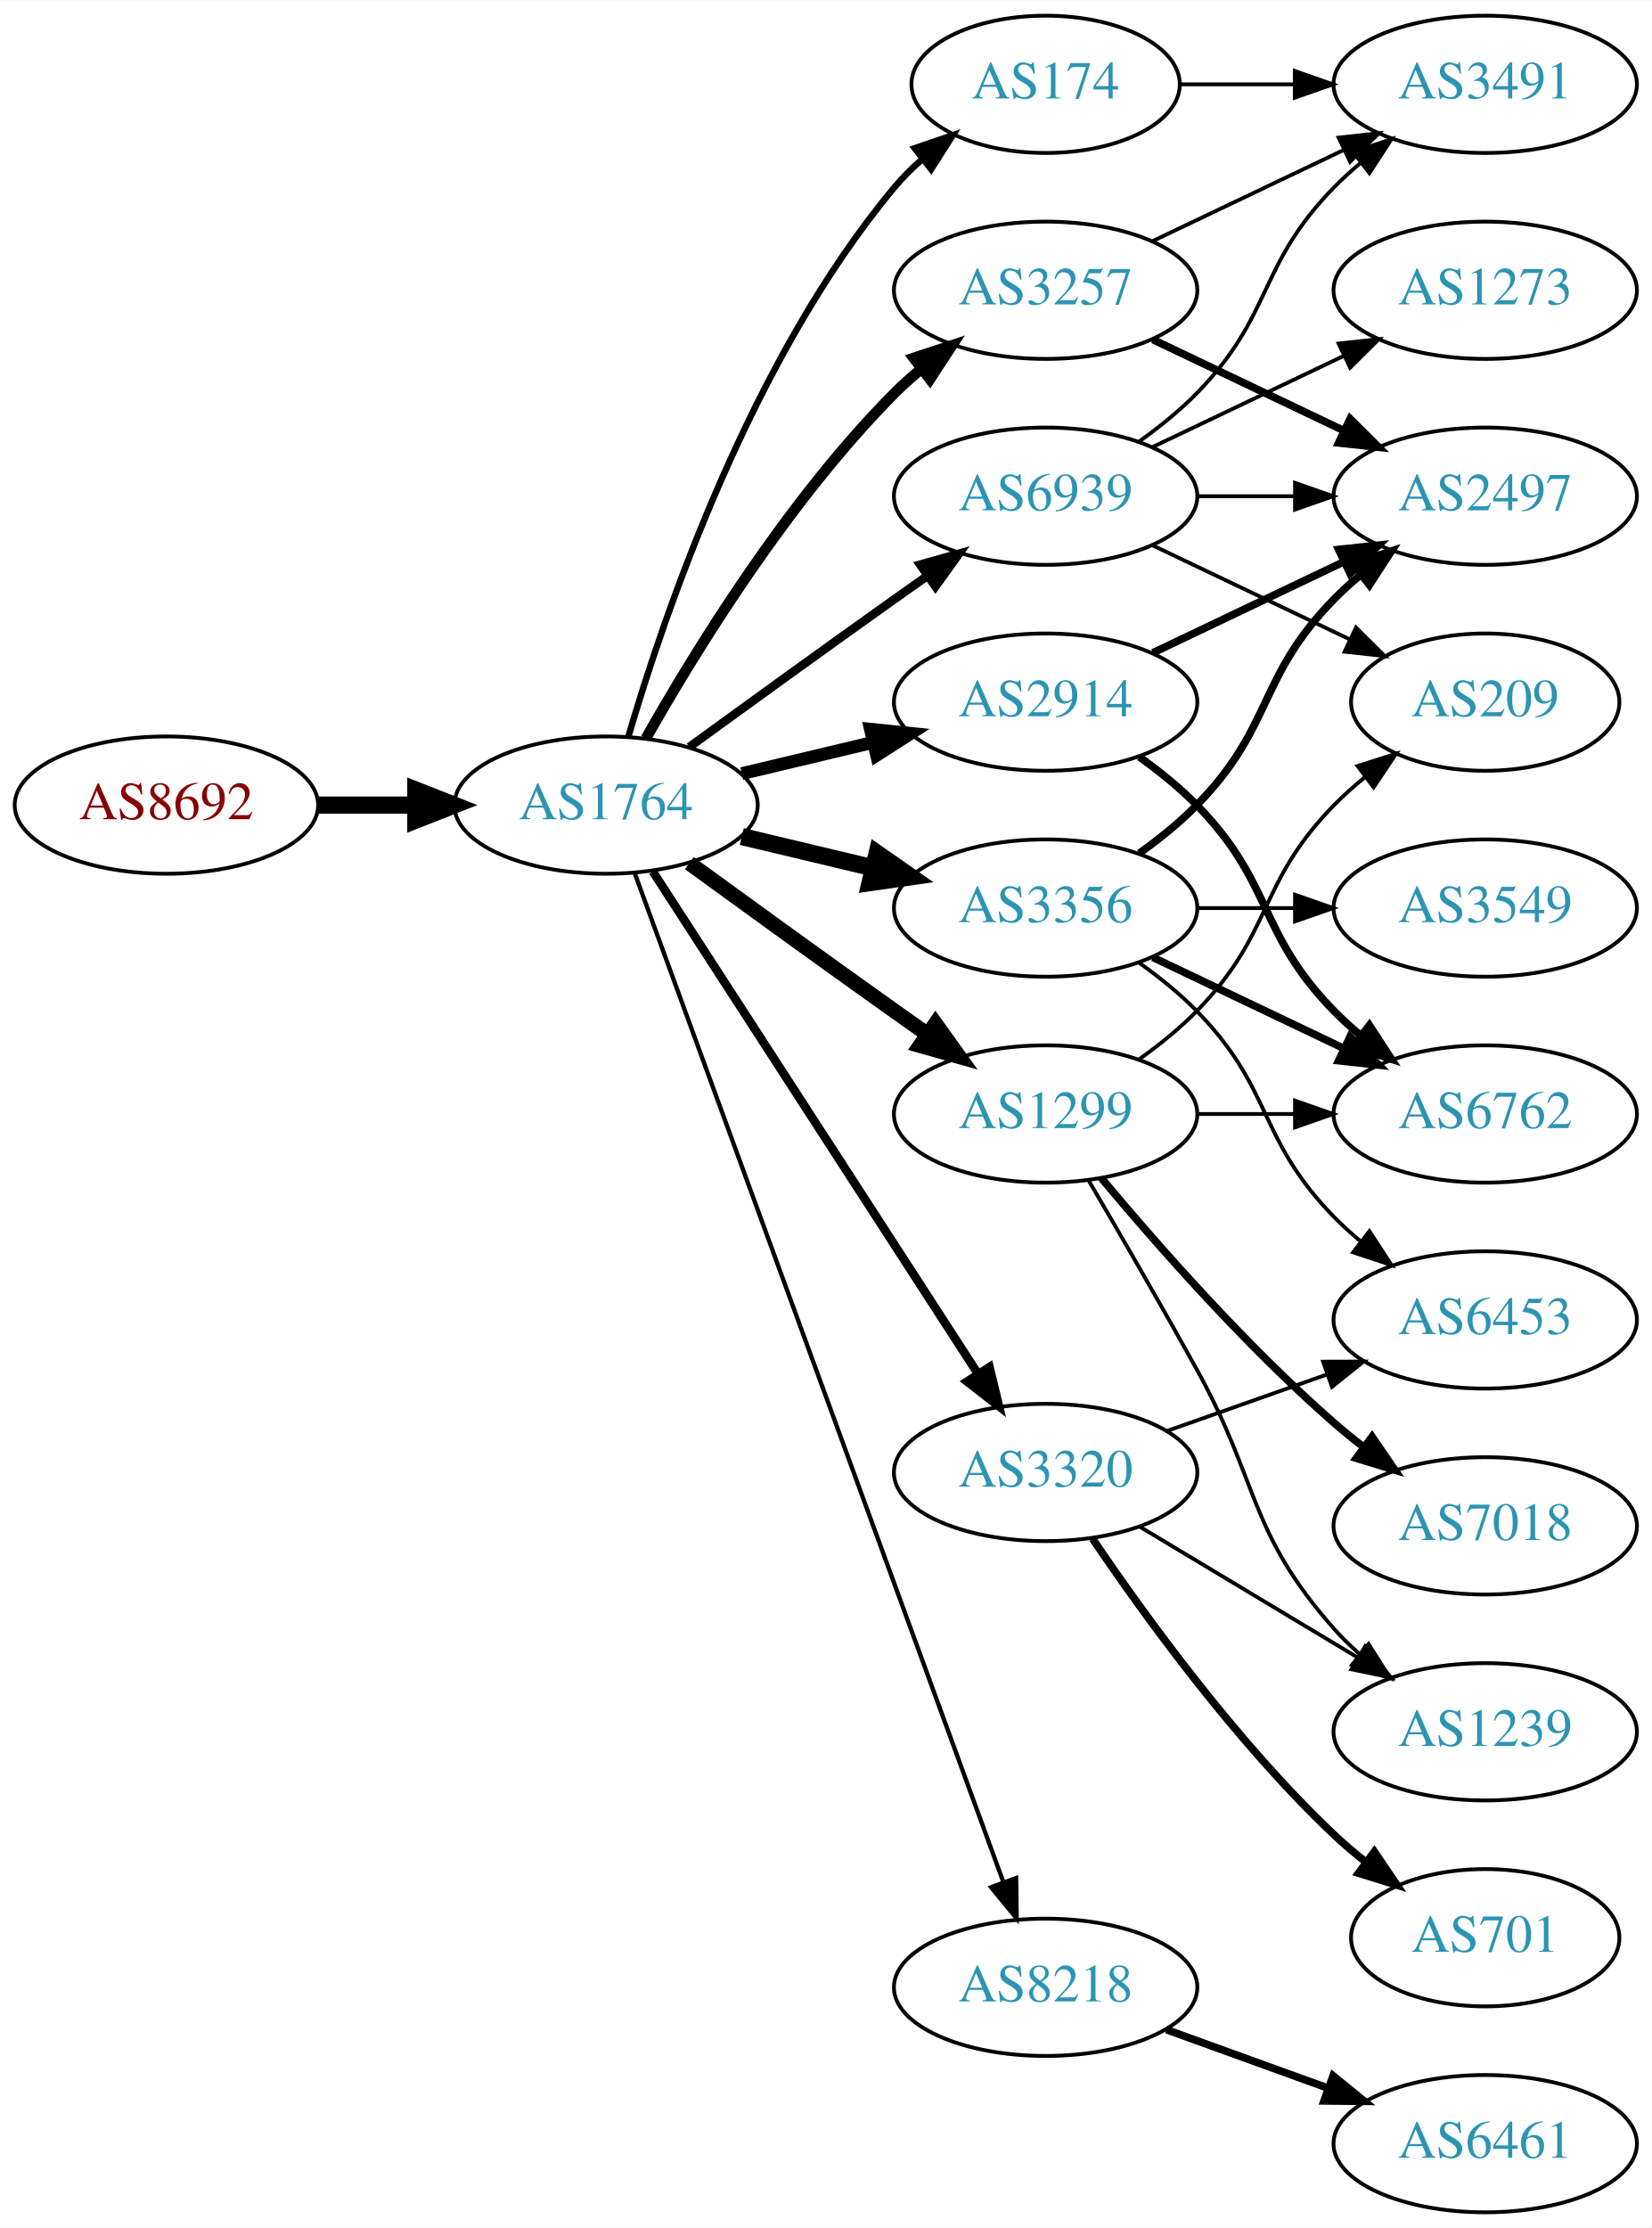
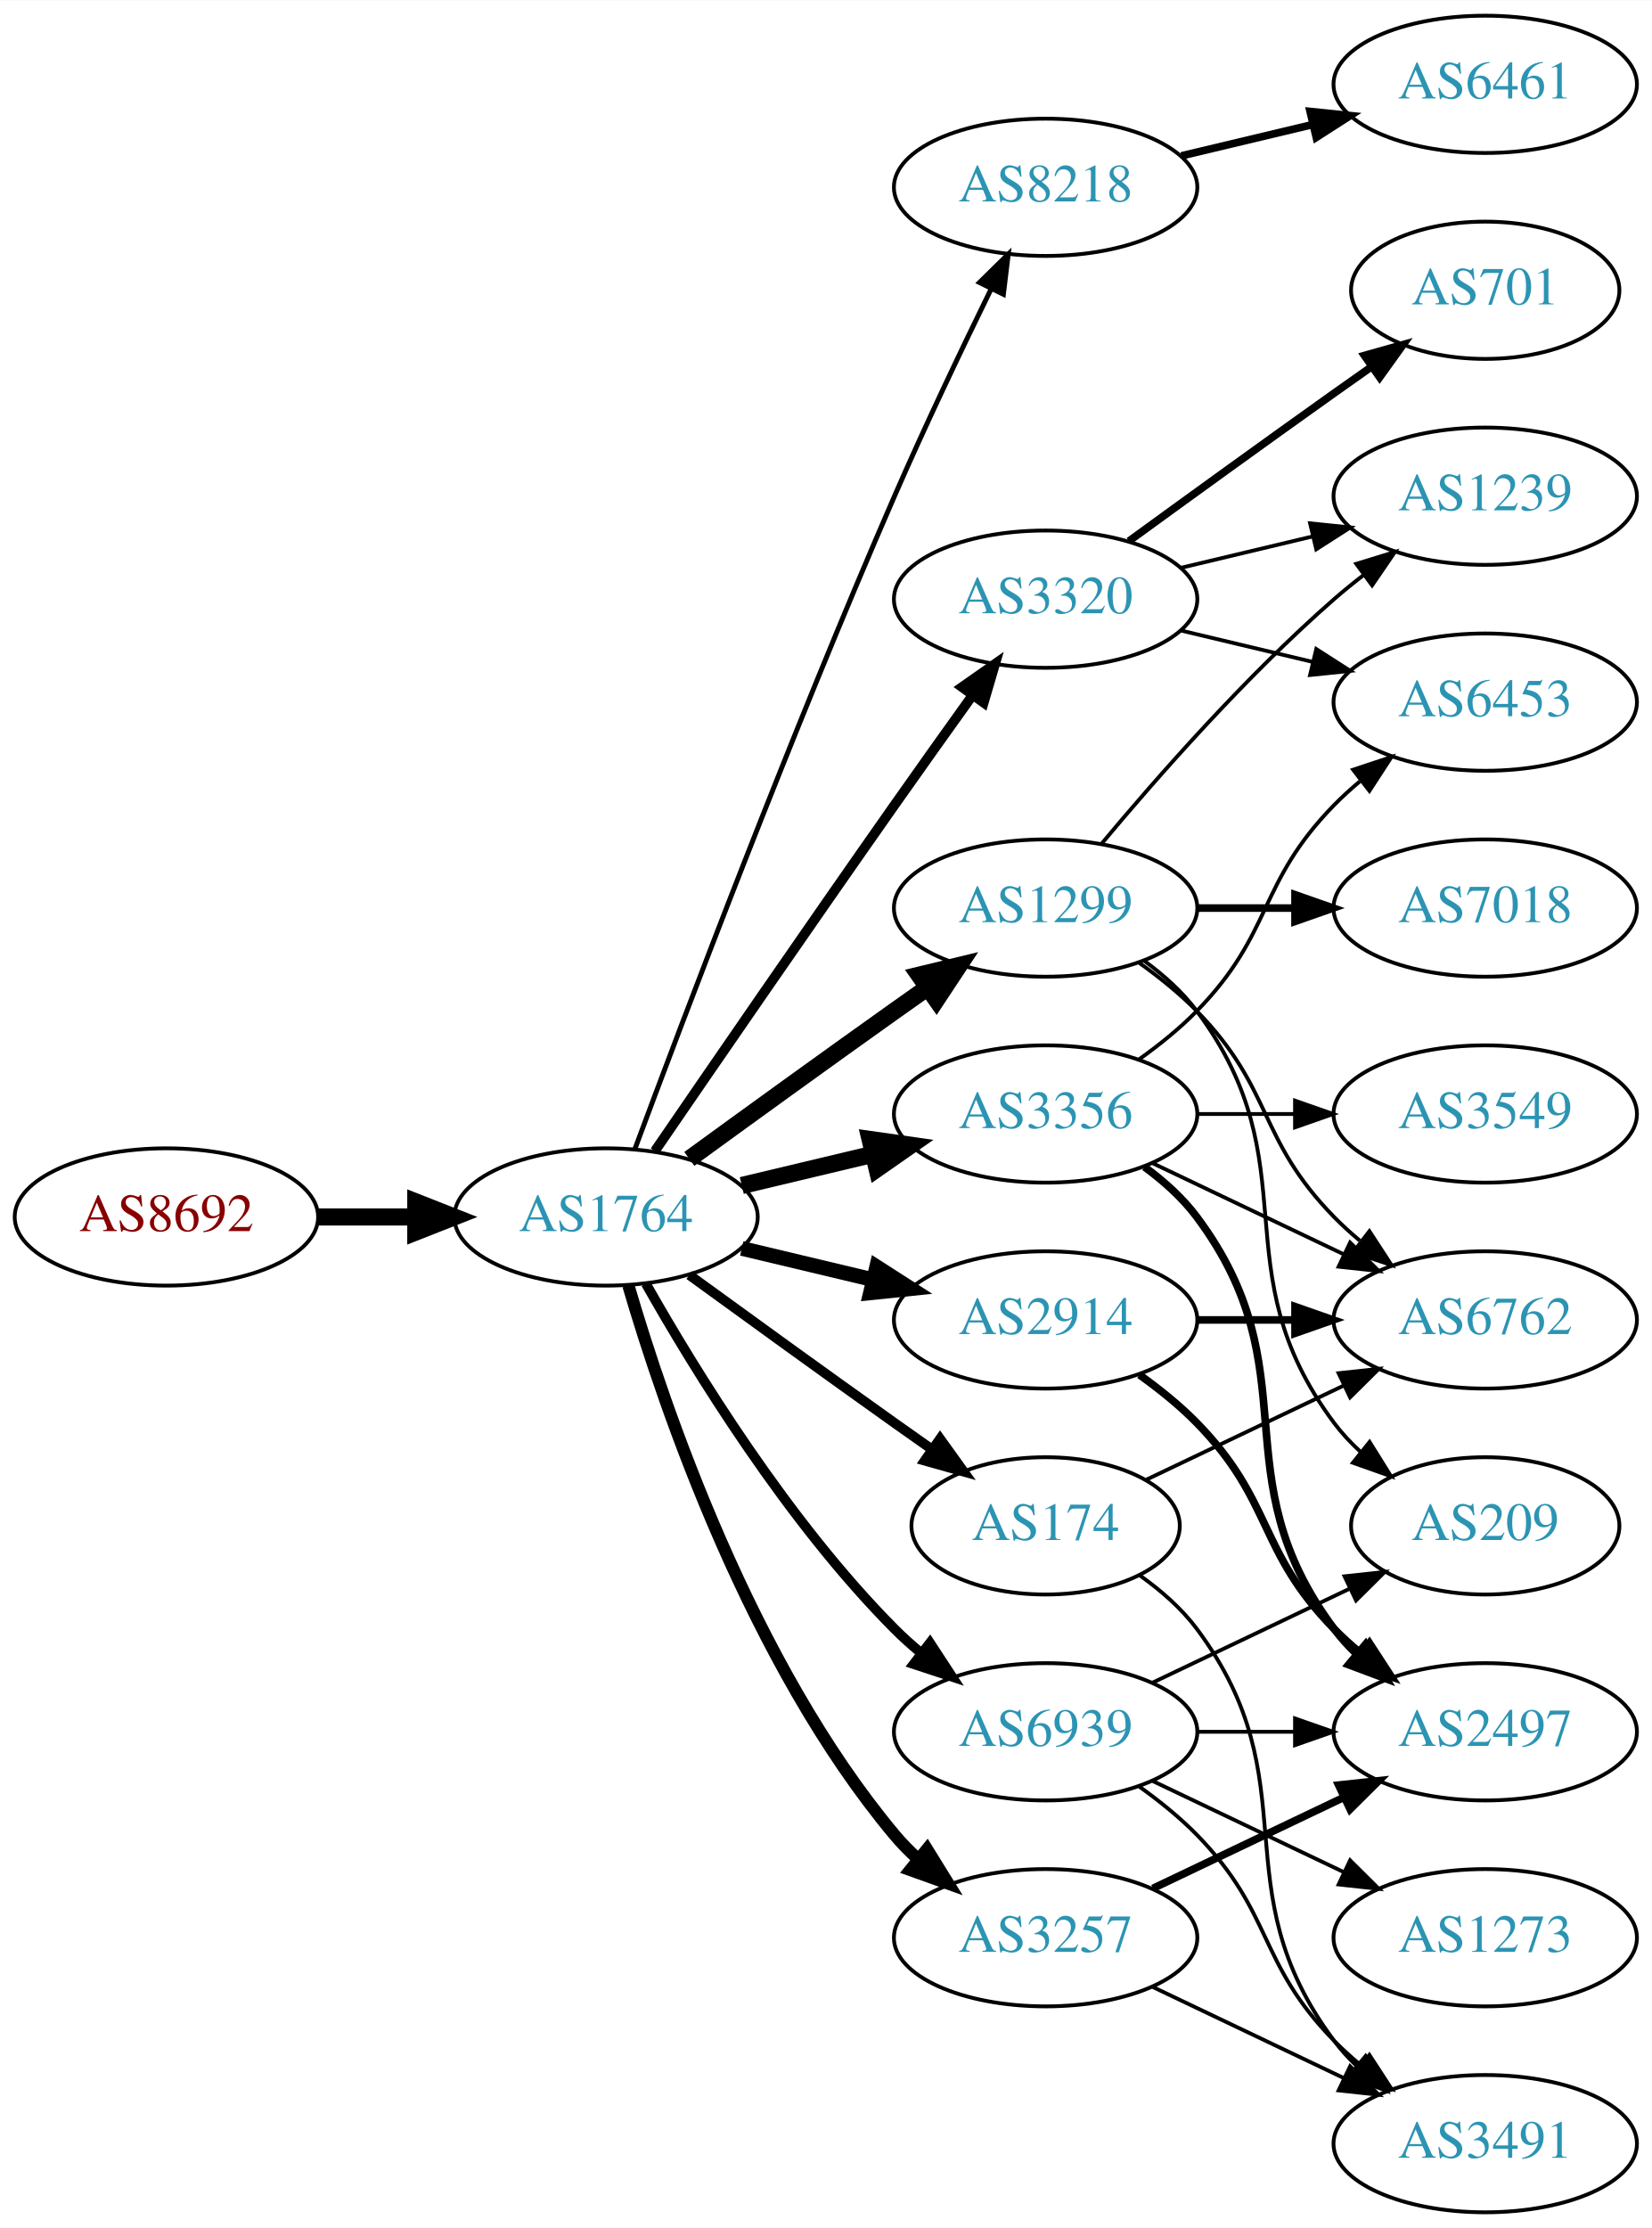
<svg xmlns="http://www.w3.org/2000/svg" xmlns:xlink="http://www.w3.org/1999/xlink" width="433pt" height="584pt" viewBox="0.00 0.00 433.17 584.00">
  <g id="graph0" class="graph" transform="scale(1 1) rotate(0) translate(4 580)">
    <polygon fill="white" stroke="none" points="-4,4 -4,-580 429.172,-580 429.172,4 -4,4" />
    <g id="node1" class="node">
      <g id="a_node1">
        <a xlink:href="/asn/8692" xlink:title="AS8692 ~ Bundesrechenzentrum GmbH [AT]">
-           <ellipse fill="#ffffff" stroke="black" cx="39.647" cy="-369" rx="39.794" ry="18" />
-           <text text-anchor="middle" x="39.647" y="-365.3" font-family="Times,serif" font-size="14.00" fill="#880000">AS8692</text>
+           <ellipse fill="#ffffff" stroke="black" cx="39.647" cy="-261" rx="39.794" ry="18" />
+           <text text-anchor="middle" x="39.647" y="-257.3" font-family="Times,serif" font-size="14.00" fill="#880000">AS8692</text>
        </a>
      </g>
    </g>
    <g id="node2" class="node">
      <g id="a_node2">
        <a xlink:href="/asn/1764" xlink:title="AS1764 ~ NEXTLAYER-AS [AT]">
-           <ellipse fill="#ffffff" stroke="black" cx="154.939" cy="-369" rx="39.794" ry="18" />
-           <text text-anchor="middle" x="154.939" y="-365.3" font-family="Times,serif" font-size="14.00" fill="#2c94b3">AS1764</text>
+           <ellipse fill="#ffffff" stroke="black" cx="154.939" cy="-261" rx="39.794" ry="18" />
+           <text text-anchor="middle" x="154.939" y="-257.3" font-family="Times,serif" font-size="14.00" fill="#2c94b3">AS1764</text>
        </a>
      </g>
    </g>
    <g id="edge1" class="edge">
-       <path fill="none" stroke="black" stroke-width="4.5" d="M79.319,-369C87.522,-369 96.286,-369 104.818,-369" />
-       <polygon fill="black" stroke="black" stroke-width="4.5" points="105.057,-372.938 115.057,-369 105.057,-365.063 105.057,-372.938" />
+       <path fill="none" stroke="black" stroke-width="4.5" d="M79.319,-261C87.522,-261 96.286,-261 104.818,-261" />
+       <polygon fill="black" stroke="black" stroke-width="4.5" points="105.057,-264.938 115.057,-261 105.057,-257.063 105.057,-264.938" />
    </g>
    <g id="node3" class="node">
      <g id="a_node3">
-         <a xlink:href="/asn/174" xlink:title="AS174 ~ Cogent Communications [US]">
-           <ellipse fill="#ffffff" stroke="black" cx="270.232" cy="-558" rx="35.194" ry="18" />
-           <text text-anchor="middle" x="270.232" y="-554.3" font-family="Times,serif" font-size="14.00" fill="#2c94b3">AS174</text>
+         <a xlink:href="/asn/8218" xlink:title="AS8218 ~ legacy Neotelecoms [FR]">
+           <ellipse fill="#ffffff" stroke="black" cx="270.232" cy="-531" rx="39.794" ry="18" />
+           <text text-anchor="middle" x="270.232" y="-527.3" font-family="Times,serif" font-size="14.00" fill="#2c94b3">AS8218</text>
        </a>
      </g>
    </g>
    <g id="edge2" class="edge">
-       <path fill="none" stroke="black" stroke-width="1.688" d="M160.814,-387.002C170.127,-418.844 192.944,-485.981 230.586,-531 232.738,-533.574 235.193,-536.017 237.797,-538.303" />
-       <polygon fill="black" stroke="black" stroke-width="1.688" points="235.881,-541.249 245.908,-544.672 240.204,-535.743 235.881,-541.249" />
+       <path fill="none" stroke="black" stroke-width="1.286" d="M162.533,-278.887C175.077,-312.636 203.545,-387.896 230.586,-450 238.57,-468.337 248.264,-488.649 255.945,-504.346" />
+       <polygon fill="black" stroke="black" stroke-width="1.286" points="252.877,-506.039 260.435,-513.464 259.157,-502.947 252.877,-506.039" />
    </g>
    <g id="node4" class="node">
      <g id="a_node4">
-         <a xlink:href="/asn/2914" xlink:title="AS2914 ~ NTT America, Inc. [US]">
-           <ellipse fill="#ffffff" stroke="black" cx="270.232" cy="-396" rx="39.794" ry="18" />
-           <text text-anchor="middle" x="270.232" y="-392.3" font-family="Times,serif" font-size="14.00" fill="#2c94b3">AS2914</text>
+         <a xlink:href="/asn/1299" xlink:title="AS1299 ~ Telia Carrier [EU]">
+           <ellipse fill="#ffffff" stroke="black" cx="270.232" cy="-342" rx="39.794" ry="18" />
+           <text text-anchor="middle" x="270.232" y="-338.3" font-family="Times,serif" font-size="14.00" fill="#2c94b3">AS1299</text>
        </a>
      </g>
    </g>
    <g id="edge3" class="edge">
-       <path fill="none" stroke="black" stroke-width="3.375" d="M190.547,-377.248C201.418,-379.838 213.572,-382.735 225.015,-385.462" />
-       <polygon fill="black" stroke="black" stroke-width="3.375" points="224.298,-388.889 234.837,-387.803 225.921,-382.08 224.298,-388.889" />
+       <path fill="none" stroke="black" stroke-width="4.5" d="M176.788,-276.222C191.722,-287.091 212.335,-302.025 230.586,-315 233.406,-317.005 236.349,-319.085 239.297,-321.159" />
+       <polygon fill="black" stroke="black" stroke-width="4.5" points="237.074,-324.409 247.522,-326.926 241.595,-317.961 237.074,-324.409" />
    </g>
    <g id="node5" class="node">
      <g id="a_node5">
-         <a xlink:href="/asn/3257" xlink:title="AS3257 ~ GTT [DE]">
-           <ellipse fill="#ffffff" stroke="black" cx="270.232" cy="-504" rx="39.794" ry="18" />
-           <text text-anchor="middle" x="270.232" y="-500.3" font-family="Times,serif" font-size="14.00" fill="#2c94b3">AS3257</text>
+         <a xlink:href="/asn/3356" xlink:title="AS3356 ~ Level 3 Parent, LLC [US]">
+           <ellipse fill="#ffffff" stroke="black" cx="270.232" cy="-288" rx="39.794" ry="18" />
+           <text text-anchor="middle" x="270.232" y="-284.3" font-family="Times,serif" font-size="14.00" fill="#2c94b3">AS3356</text>
        </a>
      </g>
    </g>
    <g id="edge4" class="edge">
-       <path fill="none" stroke="black" stroke-width="2.812" d="M165.399,-386.49C178.181,-409.096 202.613,-448.886 230.586,-477 232.697,-479.121 234.993,-481.188 237.378,-483.171" />
-       <polygon fill="black" stroke="black" stroke-width="2.812" points="235.631,-486.242 245.694,-489.556 239.894,-480.69 235.631,-486.242" />
+       <path fill="none" stroke="black" stroke-width="4.5" d="M190.547,-269.248C201.418,-271.838 213.572,-274.735 225.015,-277.462" />
+       <polygon fill="black" stroke="black" stroke-width="4.5" points="224.197,-281.315 234.837,-279.803 226.022,-273.654 224.197,-281.315" />
    </g>
    <g id="node6" class="node">
      <g id="a_node6">
-         <a xlink:href="/asn/1299" xlink:title="AS1299 ~ Telia Carrier [EU]">
-           <ellipse fill="#ffffff" stroke="black" cx="270.232" cy="-288" rx="39.794" ry="18" />
-           <text text-anchor="middle" x="270.232" y="-284.3" font-family="Times,serif" font-size="14.00" fill="#2c94b3">AS1299</text>
+         <a xlink:href="/asn/3257" xlink:title="AS3257 ~ GTT [DE]">
+           <ellipse fill="#ffffff" stroke="black" cx="270.232" cy="-72" rx="39.794" ry="18" />
+           <text text-anchor="middle" x="270.232" y="-68.3" font-family="Times,serif" font-size="14.00" fill="#2c94b3">AS3257</text>
        </a>
      </g>
    </g>
    <g id="edge5" class="edge">
-       <path fill="none" stroke="black" stroke-width="3.938" d="M176.788,-353.778C191.722,-342.909 212.335,-327.975 230.586,-315 233.406,-312.995 236.349,-310.915 239.297,-308.841" />
-       <polygon fill="black" stroke="black" stroke-width="3.938" points="241.344,-311.681 247.522,-303.074 237.325,-305.95 241.344,-311.681" />
+       <path fill="none" stroke="black" stroke-width="3.214" d="M160.814,-242.998C170.127,-211.156 192.944,-144.019 230.586,-99 232.456,-96.763 234.554,-94.626 236.781,-92.604" />
+       <polygon fill="black" stroke="black" stroke-width="3.214" points="239.128,-95.207 244.7,-86.196 234.724,-89.766 239.128,-95.207" />
    </g>
    <g id="node7" class="node">
      <g id="a_node7">
-         <a xlink:href="/asn/3356" xlink:title="AS3356 ~ Level 3 Parent, LLC [US]">
-           <ellipse fill="#ffffff" stroke="black" cx="270.232" cy="-342" rx="39.794" ry="18" />
-           <text text-anchor="middle" x="270.232" y="-338.3" font-family="Times,serif" font-size="14.00" fill="#2c94b3">AS3356</text>
+         <a xlink:href="/asn/2914" xlink:title="AS2914 ~ NTT America, Inc. [US]">
+           <ellipse fill="#ffffff" stroke="black" cx="270.232" cy="-234" rx="39.794" ry="18" />
+           <text text-anchor="middle" x="270.232" y="-230.3" font-family="Times,serif" font-size="14.00" fill="#2c94b3">AS2914</text>
        </a>
      </g>
    </g>
    <g id="edge6" class="edge">
-       <path fill="none" stroke="black" stroke-width="4.5" d="M190.547,-360.752C201.418,-358.162 213.572,-355.265 225.015,-352.538" />
-       <polygon fill="black" stroke="black" stroke-width="4.5" points="226.022,-356.346 234.837,-350.197 224.197,-348.685 226.022,-356.346" />
+       <path fill="none" stroke="black" stroke-width="3.857" d="M190.547,-252.752C201.418,-250.162 213.572,-247.265 225.015,-244.538" />
+       <polygon fill="black" stroke="black" stroke-width="3.857" points="225.921,-247.92 234.837,-242.197 224.298,-241.111 225.921,-247.92" />
    </g>
    <g id="node8" class="node">
      <g id="a_node8">
        <a xlink:href="/asn/3320" xlink:title="AS3320 ~ DTAG [DE]">
-           <ellipse fill="#ffffff" stroke="black" cx="270.232" cy="-194" rx="39.794" ry="18" />
-           <text text-anchor="middle" x="270.232" y="-190.3" font-family="Times,serif" font-size="14.00" fill="#2c94b3">AS3320</text>
+           <ellipse fill="#ffffff" stroke="black" cx="270.232" cy="-423" rx="39.794" ry="18" />
+           <text text-anchor="middle" x="270.232" y="-419.3" font-family="Times,serif" font-size="14.00" fill="#2c94b3">AS3320</text>
        </a>
      </g>
    </g>
    <g id="edge7" class="edge">
-       <path fill="none" stroke="black" stroke-width="2.25" d="M167.217,-351.581C187.236,-320.657 229.073,-256.033 252.473,-219.887" />
-       <polygon fill="black" stroke="black" stroke-width="2.25" points="255.504,-221.646 258.001,-211.349 249.628,-217.841 255.504,-221.646" />
+       <path fill="none" stroke="black" stroke-width="2.571" d="M167.747,-278.269C182.39,-299.642 208.163,-337.12 230.586,-369 237.22,-378.433 244.571,-388.739 251.065,-397.795" />
+       <polygon fill="black" stroke="black" stroke-width="2.571" points="248.3,-399.946 256.977,-406.026 253.986,-395.862 248.3,-399.946" />
    </g>
    <g id="node9" class="node">
      <g id="a_node9">
-         <a xlink:href="/asn/8218" xlink:title="AS8218 ~ legacy Neotelecoms [FR]">
-           <ellipse fill="#ffffff" stroke="black" cx="270.232" cy="-59" rx="39.794" ry="18" />
-           <text text-anchor="middle" x="270.232" y="-55.3" font-family="Times,serif" font-size="14.00" fill="#2c94b3">AS8218</text>
+         <a xlink:href="/asn/174" xlink:title="AS174 ~ Cogent Communications [US]">
+           <ellipse fill="#ffffff" stroke="black" cx="270.232" cy="-180" rx="35.194" ry="18" />
+           <text text-anchor="middle" x="270.232" y="-176.3" font-family="Times,serif" font-size="14.00" fill="#2c94b3">AS174</text>
        </a>
      </g>
    </g>
    <g id="edge8" class="edge">
-       <path fill="none" stroke="black" stroke-width="1.125" d="M162.52,-350.993C181.488,-299.092 236.364,-148.936 259.14,-86.616" />
-       <polygon fill="black" stroke="black" stroke-width="1.125" points="262.488,-87.65 262.633,-77.057 255.913,-85.248 262.488,-87.65" />
+       <path fill="none" stroke="black" stroke-width="2.571" d="M176.788,-245.778C191.722,-234.909 212.335,-219.975 230.586,-207 233.796,-204.718 237.165,-202.339 240.52,-199.982" />
+       <polygon fill="black" stroke="black" stroke-width="2.571" points="242.548,-202.834 248.73,-194.23 238.532,-197.101 242.548,-202.834" />
    </g>
    <g id="node10" class="node">
      <g id="a_node10">
        <a xlink:href="/asn/6939" xlink:title="AS6939 ~ Hurricane Electric LLC [US]">
-           <ellipse fill="#ffffff" stroke="black" cx="270.232" cy="-450" rx="39.794" ry="18" />
-           <text text-anchor="middle" x="270.232" y="-446.3" font-family="Times,serif" font-size="14.00" fill="#2c94b3">AS6939</text>
+           <ellipse fill="#ffffff" stroke="black" cx="270.232" cy="-126" rx="39.794" ry="18" />
+           <text text-anchor="middle" x="270.232" y="-122.3" font-family="Times,serif" font-size="14.00" fill="#2c94b3">AS6939</text>
        </a>
      </g>
    </g>
    <g id="edge9" class="edge">
-       <path fill="none" stroke="black" stroke-width="2.25" d="M176.788,-384.222C191.722,-395.091 212.335,-410.025 230.586,-423 233.406,-425.005 236.349,-427.085 239.297,-429.159" />
-       <polygon fill="black" stroke="black" stroke-width="2.25" points="237.325,-432.05 247.522,-434.926 241.344,-426.319 237.325,-432.05" />
+       <path fill="none" stroke="black" stroke-width="2.571" d="M165.399,-243.51C178.181,-220.904 202.613,-181.114 230.586,-153 232.697,-150.879 234.993,-148.812 237.378,-146.829" />
+       <polygon fill="black" stroke="black" stroke-width="2.571" points="239.894,-149.31 245.694,-140.444 235.631,-143.758 239.894,-149.31" />
    </g>
    <g id="node11" class="node">
      <g id="a_node11">
-         <a xlink:href="/asn/3491" xlink:title="AS3491 ~ PCCW Global, Inc. [US]">
+         <a xlink:href="/asn/6461" xlink:title="AS6461 ~ Zayo Bandwidth [US]">
          <ellipse fill="#ffffff" stroke="black" cx="385.525" cy="-558" rx="39.794" ry="18" />
-           <text text-anchor="middle" x="385.525" y="-554.3" font-family="Times,serif" font-size="14.00" fill="#2c94b3">AS3491</text>
+           <text text-anchor="middle" x="385.525" y="-554.3" font-family="Times,serif" font-size="14.00" fill="#2c94b3">AS6461</text>
        </a>
      </g>
    </g>
    <g id="edge10" class="edge">
-       <path fill="none" stroke="black" d="M305.531,-558C314.909,-558 325.259,-558 335.294,-558" />
-       <polygon fill="black" stroke="black" points="335.582,-561.5 345.582,-558 335.582,-554.5 335.582,-561.5" />
-     </g>
-     <g id="node12" class="node">
-       <g id="a_node12">
-         <a xlink:href="/asn/2497" xlink:title="AS2497 ~ Internet Initiative Japan Inc. [JP]">
-           <ellipse fill="#ffffff" stroke="black" cx="385.525" cy="-450" rx="39.794" ry="18" />
-           <text text-anchor="middle" x="385.525" y="-446.3" font-family="Times,serif" font-size="14.00" fill="#2c94b3">AS2497</text>
-         </a>
-       </g>
-     </g>
-     <g id="edge14" class="edge">
-       <path fill="none" stroke="black" stroke-width="2" d="M298.369,-408.934C313.363,-416.081 332.184,-425.052 348.407,-432.785" />
-       <polygon fill="black" stroke="black" stroke-width="2" points="347.077,-436.028 357.61,-437.171 350.089,-429.709 347.077,-436.028" />
+       <path fill="none" stroke="black" stroke-width="2" d="M305.84,-539.248C316.711,-541.838 328.865,-544.735 340.308,-547.462" />
+       <polygon fill="black" stroke="black" stroke-width="2" points="339.591,-550.889 350.13,-549.803 341.214,-544.08 339.591,-550.889" />
    </g>
    <g id="node13" class="node">
      <g id="a_node13">
        <a xlink:href="/asn/6762" xlink:title="AS6762 ~ TELECOM ITALIA SPARKLE S.p.A. [IT]">
+           <ellipse fill="#ffffff" stroke="black" cx="385.525" cy="-234" rx="39.794" ry="18" />
+           <text text-anchor="middle" x="385.525" y="-230.3" font-family="Times,serif" font-size="14.00" fill="#2c94b3">AS6762</text>
+         </a>
+       </g>
+     </g>
+     <g id="edge24" class="edge">
+       <path fill="none" stroke="black" d="M294.826,-327.611C300.082,-323.852 305.414,-319.563 309.879,-315 330.051,-294.383 325.706,-281.617 345.879,-261 347.972,-258.861 350.255,-256.782 352.632,-254.79" />
+       <polygon fill="black" stroke="black" points="355.15,-257.268 360.931,-248.389 350.875,-251.725 355.15,-257.268" />
+     </g>
+     <g id="node18" class="node">
+       <g id="a_node18">
+         <a xlink:href="/asn/1239" xlink:title="AS1239 ~ Sprint [US]">
+           <ellipse fill="#ffffff" stroke="black" cx="385.525" cy="-450" rx="39.794" ry="18" />
+           <text text-anchor="middle" x="385.525" y="-446.3" font-family="Times,serif" font-size="14.00" fill="#2c94b3">AS1239</text>
+         </a>
+       </g>
+     </g>
+     <g id="edge22" class="edge">
+       <path fill="none" stroke="black" d="M284.862,-358.817C299.145,-375.929 322.691,-402.745 345.879,-423 348.345,-425.154 350.983,-427.294 353.681,-429.372" />
+       <polygon fill="black" stroke="black" points="351.706,-432.264 361.835,-435.37 355.854,-426.625 351.706,-432.264" />
+     </g>
+     <g id="node19" class="node">
+       <g id="a_node19">
+         <a xlink:href="/asn/7018" xlink:title="AS7018 ~ AT&amp;T Services, Inc. [US]">
+           <ellipse fill="#ffffff" stroke="black" cx="385.525" cy="-342" rx="39.794" ry="18" />
+           <text text-anchor="middle" x="385.525" y="-338.3" font-family="Times,serif" font-size="14.00" fill="#2c94b3">AS7018</text>
+         </a>
+       </g>
+     </g>
+     <g id="edge23" class="edge">
+       <path fill="none" stroke="black" stroke-width="2" d="M309.905,-342C318.108,-342 326.872,-342 335.404,-342" />
+       <polygon fill="black" stroke="black" stroke-width="2" points="335.643,-345.5 345.643,-342 335.643,-338.5 335.643,-345.5" />
+     </g>
+     <g id="node20" class="node">
+       <g id="a_node20">
+         <a xlink:href="/asn/209" xlink:title="AS209 ~ CenturyLink Communications, LLC [US]">
+           <ellipse fill="#ffffff" stroke="black" cx="385.525" cy="-180" rx="35.194" ry="18" />
+           <text text-anchor="middle" x="385.525" y="-176.3" font-family="Times,serif" font-size="14.00" fill="#2c94b3">AS209</text>
+         </a>
+       </g>
+     </g>
+     <g id="edge25" class="edge">
+       <path fill="none" stroke="black" d="M296.163,-328.118C301.239,-324.389 306.157,-319.984 309.879,-315 340.15,-274.458 315.607,-247.542 345.879,-207 347.887,-204.311 350.242,-201.791 352.784,-199.454" />
+       <polygon fill="black" stroke="black" points="355.198,-202.004 360.799,-193.011 350.812,-196.548 355.198,-202.004" />
+     </g>
+     <g id="node12" class="node">
+       <g id="a_node12">
+         <a xlink:href="/asn/3549" xlink:title="AS3549 ~ Level 3 Parent, LLC [US]">
          <ellipse fill="#ffffff" stroke="black" cx="385.525" cy="-288" rx="39.794" ry="18" />
-           <text text-anchor="middle" x="385.525" y="-284.3" font-family="Times,serif" font-size="14.00" fill="#2c94b3">AS6762</text>
-         </a>
-       </g>
-     </g>
-     <g id="edge13" class="edge">
-       <path fill="none" stroke="black" stroke-width="2" d="M294.826,-381.611C300.082,-377.852 305.414,-373.563 309.879,-369 330.051,-348.383 325.706,-335.617 345.879,-315 347.972,-312.861 350.255,-310.782 352.632,-308.79" />
-       <polygon fill="black" stroke="black" stroke-width="2" points="355.15,-311.268 360.931,-302.389 350.875,-305.725 355.15,-311.268" />
-     </g>
-     <g id="edge12" class="edge">
-       <path fill="none" stroke="black" d="M298.369,-516.934C313.363,-524.081 332.184,-533.052 348.407,-540.785" />
-       <polygon fill="black" stroke="black" points="347.077,-544.028 357.61,-545.171 350.089,-537.709 347.077,-544.028" />
+           <text text-anchor="middle" x="385.525" y="-284.3" font-family="Times,serif" font-size="14.00" fill="#2c94b3">AS3549</text>
+         </a>
+       </g>
    </g>
    <g id="edge11" class="edge">
-       <path fill="none" stroke="black" stroke-width="2" d="M298.369,-491.066C313.363,-483.919 332.184,-474.948 348.407,-467.215" />
-       <polygon fill="black" stroke="black" stroke-width="2" points="350.089,-470.291 357.61,-462.829 347.077,-463.972 350.089,-470.291" />
-     </g>
-     <g id="edge16" class="edge">
      <path fill="none" stroke="black" d="M309.905,-288C318.108,-288 326.872,-288 335.404,-288" />
      <polygon fill="black" stroke="black" points="335.643,-291.5 345.643,-288 335.643,-284.5 335.643,-291.5" />
    </g>
+     <g id="edge12" class="edge">
+       <path fill="none" stroke="black" d="M298.369,-275.066C313.363,-267.919 332.184,-258.948 348.407,-251.215" />
+       <polygon fill="black" stroke="black" points="350.089,-254.291 357.61,-246.829 347.077,-247.972 350.089,-254.291" />
+     </g>
    <g id="node14" class="node">
      <g id="a_node14">
-         <a xlink:href="/asn/7018" xlink:title="AS7018 ~ AT&amp;T Services, Inc. [US]">
-           <ellipse fill="#ffffff" stroke="black" cx="385.525" cy="-180" rx="39.794" ry="18" />
-           <text text-anchor="middle" x="385.525" y="-176.3" font-family="Times,serif" font-size="14.00" fill="#2c94b3">AS7018</text>
-         </a>
-       </g>
-     </g>
-     <g id="edge15" class="edge">
-       <path fill="none" stroke="black" stroke-width="2" d="M284.862,-271.183C299.145,-254.071 322.691,-227.255 345.879,-207 348.345,-204.846 350.983,-202.706 353.681,-200.628" />
-       <polygon fill="black" stroke="black" stroke-width="2" points="355.854,-203.375 361.835,-194.63 351.706,-197.736 355.854,-203.375" />
+         <a xlink:href="/asn/2497" xlink:title="AS2497 ~ Internet Initiative Japan Inc. [JP]">
+           <ellipse fill="#ffffff" stroke="black" cx="385.525" cy="-126" rx="39.794" ry="18" />
+           <text text-anchor="middle" x="385.525" y="-122.3" font-family="Times,serif" font-size="14.00" fill="#2c94b3">AS2497</text>
+         </a>
+       </g>
+     </g>
+     <g id="edge13" class="edge">
+       <path fill="none" stroke="black" stroke-width="2" d="M296.163,-274.118C301.239,-270.389 306.157,-265.984 309.879,-261 340.15,-220.458 315.607,-193.542 345.879,-153 347.623,-150.664 349.631,-148.455 351.794,-146.383" />
+       <polygon fill="black" stroke="black" stroke-width="2" points="354.154,-148.973 359.595,-139.882 349.672,-143.595 354.154,-148.973" />
    </g>
    <g id="node15" class="node">
      <g id="a_node15">
-         <a xlink:href="/asn/1239" xlink:title="AS1239 ~ Sprint [US]">
-           <ellipse fill="#ffffff" stroke="black" cx="385.525" cy="-126" rx="39.794" ry="18" />
-           <text text-anchor="middle" x="385.525" y="-122.3" font-family="Times,serif" font-size="14.00" fill="#2c94b3">AS1239</text>
-         </a>
-       </g>
-     </g>
-     <g id="edge17" class="edge">
-       <path fill="none" stroke="black" d="M281.579,-270.466C289.464,-257.006 300.523,-237.923 309.879,-221 326.425,-191.073 323.229,-178.62 345.879,-153 347.861,-150.758 350.065,-148.606 352.388,-146.563" />
-       <polygon fill="black" stroke="black" points="354.921,-149.022 360.589,-140.071 350.576,-143.534 354.921,-149.022" />
+         <a xlink:href="/asn/6453" xlink:title="AS6453 ~ TATA COMMUNICATIONS (AMERICA) INC [US]">
+           <ellipse fill="#ffffff" stroke="black" cx="385.525" cy="-396" rx="39.794" ry="18" />
+           <text text-anchor="middle" x="385.525" y="-392.3" font-family="Times,serif" font-size="14.00" fill="#2c94b3">AS6453</text>
+         </a>
+       </g>
+     </g>
+     <g id="edge14" class="edge">
+       <path fill="none" stroke="black" d="M294.826,-302.389C300.082,-306.148 305.414,-310.437 309.879,-315 330.051,-335.617 325.706,-348.383 345.879,-369 347.972,-371.139 350.255,-373.218 352.632,-375.21" />
+       <polygon fill="black" stroke="black" points="350.875,-378.275 360.931,-381.611 355.15,-372.732 350.875,-378.275" />
+     </g>
+     <g id="edge16" class="edge">
+       <path fill="none" stroke="black" stroke-width="2" d="M298.369,-84.934C313.363,-92.081 332.184,-101.052 348.407,-108.785" />
+       <polygon fill="black" stroke="black" stroke-width="2" points="347.077,-112.028 357.61,-113.171 350.089,-105.709 347.077,-112.028" />
    </g>
    <g id="node16" class="node">
      <g id="a_node16">
-         <a xlink:href="/asn/209" xlink:title="AS209 ~ CenturyLink Communications, LLC [US]">
-           <ellipse fill="#ffffff" stroke="black" cx="385.525" cy="-396" rx="35.194" ry="18" />
-           <text text-anchor="middle" x="385.525" y="-392.3" font-family="Times,serif" font-size="14.00" fill="#2c94b3">AS209</text>
-         </a>
-       </g>
+         <a xlink:href="/asn/3491" xlink:title="AS3491 ~ PCCW Global, Inc. [US]">
+           <ellipse fill="#ffffff" stroke="black" cx="385.525" cy="-18" rx="39.794" ry="18" />
+           <text text-anchor="middle" x="385.525" y="-14.3" font-family="Times,serif" font-size="14.00" fill="#2c94b3">AS3491</text>
+         </a>
+       </g>
+     </g>
+     <g id="edge15" class="edge">
+       <path fill="none" stroke="black" d="M298.369,-59.066C313.363,-51.919 332.184,-42.948 348.407,-35.215" />
+       <polygon fill="black" stroke="black" points="350.089,-38.291 357.61,-30.829 347.077,-31.972 350.089,-38.291" />
    </g>
    <g id="edge18" class="edge">
-       <path fill="none" stroke="black" d="M294.826,-302.389C300.082,-306.148 305.414,-310.437 309.879,-315 330.051,-335.617 325.706,-348.383 345.879,-369 348.358,-371.534 351.105,-373.983 353.957,-376.304" />
-       <polygon fill="black" stroke="black" points="352.049,-379.248 362.142,-382.468 356.26,-373.657 352.049,-379.248" />
+       <path fill="none" stroke="black" stroke-width="2" d="M309.905,-234C318.108,-234 326.872,-234 335.404,-234" />
+       <polygon fill="black" stroke="black" stroke-width="2" points="335.643,-237.5 345.643,-234 335.643,-230.5 335.643,-237.5" />
+     </g>
+     <g id="edge17" class="edge">
+       <path fill="none" stroke="black" stroke-width="2" d="M294.826,-219.611C300.082,-215.852 305.414,-211.563 309.879,-207 330.051,-186.383 325.706,-173.617 345.879,-153 347.972,-150.861 350.255,-148.782 352.632,-146.79" />
+       <polygon fill="black" stroke="black" stroke-width="2" points="355.15,-149.268 360.931,-140.389 350.875,-143.725 355.15,-149.268" />
    </g>
    <g id="edge21" class="edge">
-       <path fill="none" stroke="black" stroke-width="2" d="M294.826,-356.389C300.082,-360.148 305.414,-364.437 309.879,-369 330.051,-389.617 325.706,-402.383 345.879,-423 347.972,-425.139 350.255,-427.218 352.632,-429.21" />
-       <polygon fill="black" stroke="black" stroke-width="2" points="350.875,-432.275 360.931,-435.611 355.15,-426.732 350.875,-432.275" />
-     </g>
-     <g id="edge22" class="edge">
-       <path fill="none" stroke="black" stroke-width="2" d="M298.369,-329.066C313.363,-321.919 332.184,-312.948 348.407,-305.215" />
-       <polygon fill="black" stroke="black" stroke-width="2" points="350.089,-308.291 357.61,-300.829 347.077,-301.972 350.089,-308.291" />
+       <path fill="none" stroke="black" d="M305.84,-414.752C316.711,-412.162 328.865,-409.265 340.308,-406.538" />
+       <polygon fill="black" stroke="black" points="341.214,-409.92 350.13,-404.197 339.591,-403.111 341.214,-409.92" />
    </g>
    <g id="node17" class="node">
      <g id="a_node17">
-         <a xlink:href="/asn/3549" xlink:title="AS3549 ~ Level 3 Parent, LLC [US]">
-           <ellipse fill="#ffffff" stroke="black" cx="385.525" cy="-342" rx="39.794" ry="18" />
-           <text text-anchor="middle" x="385.525" y="-338.3" font-family="Times,serif" font-size="14.00" fill="#2c94b3">AS3549</text>
+         <a xlink:href="/asn/701" xlink:title="AS701 ~ UUNET [US]">
+           <ellipse fill="#ffffff" stroke="black" cx="385.525" cy="-504" rx="35.194" ry="18" />
+           <text text-anchor="middle" x="385.525" y="-500.3" font-family="Times,serif" font-size="14.00" fill="#2c94b3">AS701</text>
        </a>
      </g>
    </g>
    <g id="edge19" class="edge">
-       <path fill="none" stroke="black" d="M309.905,-342C318.108,-342 326.872,-342 335.404,-342" />
-       <polygon fill="black" stroke="black" points="335.643,-345.5 345.643,-342 335.643,-338.5 335.643,-345.5" />
-     </g>
-     <g id="node18" class="node">
-       <g id="a_node18">
-         <a xlink:href="/asn/6453" xlink:title="AS6453 ~ TATA COMMUNICATIONS (AMERICA) INC [US]">
-           <ellipse fill="#ffffff" stroke="black" cx="385.525" cy="-234" rx="39.794" ry="18" />
-           <text text-anchor="middle" x="385.525" y="-230.3" font-family="Times,serif" font-size="14.00" fill="#2c94b3">AS6453</text>
-         </a>
-       </g>
+       <path fill="none" stroke="black" stroke-width="2" d="M292.081,-438.222C307.015,-449.091 327.628,-464.025 345.879,-477 349.089,-479.282 352.458,-481.661 355.813,-484.018" />
+       <polygon fill="black" stroke="black" stroke-width="2" points="353.825,-486.899 364.023,-489.77 357.841,-481.166 353.825,-486.899" />
    </g>
    <g id="edge20" class="edge">
-       <path fill="none" stroke="black" d="M294.826,-327.611C300.082,-323.852 305.414,-319.563 309.879,-315 330.051,-294.383 325.706,-281.617 345.879,-261 347.972,-258.861 350.255,-256.782 352.632,-254.79" />
-       <polygon fill="black" stroke="black" points="355.15,-257.268 360.931,-248.389 350.875,-251.725 355.15,-257.268" />
-     </g>
-     <g id="edge24" class="edge">
-       <path fill="none" stroke="black" d="M294.982,-179.745C311.599,-169.771 333.995,-156.329 352.232,-145.383" />
-       <polygon fill="black" stroke="black" points="354.034,-148.384 360.807,-140.236 350.431,-142.382 354.034,-148.384" />
-     </g>
-     <g id="edge25" class="edge">
-       <path fill="none" stroke="black" d="M302.19,-204.93C315.054,-209.472 330.16,-214.805 343.896,-219.655" />
-       <polygon fill="black" stroke="black" points="343.01,-223.054 353.605,-223.083 345.341,-216.453 343.01,-223.054" />
-     </g>
-     <g id="node19" class="node">
-       <g id="a_node19">
-         <a xlink:href="/asn/701" xlink:title="AS701 ~ UUNET [US]">
-           <ellipse fill="#ffffff" stroke="black" cx="385.525" cy="-72" rx="35.194" ry="18" />
-           <text text-anchor="middle" x="385.525" y="-68.3" font-family="Times,serif" font-size="14.00" fill="#2c94b3">AS701</text>
-         </a>
-       </g>
-     </g>
-     <g id="edge23" class="edge">
-       <path fill="none" stroke="black" stroke-width="2" d="M282.552,-176.622C296.126,-156.556 320.271,-123.208 345.879,-99 348.455,-96.565 351.266,-94.181 354.158,-91.9" />
-       <polygon fill="black" stroke="black" stroke-width="2" points="356.449,-94.558 362.397,-85.791 352.28,-88.936 356.449,-94.558" />
-     </g>
-     <g id="node20" class="node">
-       <g id="a_node20">
-         <a xlink:href="/asn/6461" xlink:title="AS6461 ~ ZAYO-6461 [US]">
-           <ellipse fill="#ffffff" stroke="black" cx="385.525" cy="-18" rx="39.794" ry="18" />
-           <text text-anchor="middle" x="385.525" y="-14.3" font-family="Times,serif" font-size="14.00" fill="#2c94b3">AS6461</text>
-         </a>
-       </g>
+       <path fill="none" stroke="black" d="M305.84,-431.248C316.711,-433.838 328.865,-436.735 340.308,-439.462" />
+       <polygon fill="black" stroke="black" points="339.591,-442.889 350.13,-441.803 341.214,-436.08 339.591,-442.889" />
+     </g>
+     <g id="edge27" class="edge">
+       <path fill="none" stroke="black" d="M296.658,-192.119C311.96,-199.413 331.684,-208.814 348.565,-216.86" />
+       <polygon fill="black" stroke="black" points="347.073,-220.026 357.606,-221.169 350.085,-213.707 347.073,-220.026" />
    </g>
    <g id="edge26" class="edge">
-       <path fill="none" stroke="black" stroke-width="2" d="M301.891,-47.905C314.863,-43.21 330.157,-37.676 344.038,-32.652" />
-       <polygon fill="black" stroke="black" stroke-width="2" points="345.63,-35.798 353.842,-29.104 343.248,-29.216 345.63,-35.798" />
+       <path fill="none" stroke="black" d="M294.959,-166.989C300.455,-163.081 305.863,-158.378 309.879,-153 340.15,-112.458 315.607,-85.542 345.879,-45 347.623,-42.664 349.631,-40.455 351.794,-38.383" />
+       <polygon fill="black" stroke="black" points="354.154,-40.973 359.595,-31.882 349.672,-35.595 354.154,-40.973" />
+     </g>
+     <g id="edge31" class="edge">
+       <path fill="none" stroke="black" d="M309.905,-126C318.108,-126 326.872,-126 335.404,-126" />
+       <polygon fill="black" stroke="black" points="335.643,-129.5 345.643,-126 335.643,-122.5 335.643,-129.5" />
    </g>
    <g id="edge29" class="edge">
-       <path fill="none" stroke="black" d="M294.826,-464.389C300.082,-468.148 305.414,-472.437 309.879,-477 330.051,-497.617 325.706,-510.383 345.879,-531 347.972,-533.139 350.255,-535.218 352.632,-537.21" />
-       <polygon fill="black" stroke="black" points="350.875,-540.275 360.931,-543.611 355.15,-534.732 350.875,-540.275" />
-     </g>
-     <g id="edge30" class="edge">
-       <path fill="none" stroke="black" d="M309.905,-450C318.108,-450 326.872,-450 335.404,-450" />
-       <polygon fill="black" stroke="black" points="335.643,-453.5 345.643,-450 335.643,-446.5 335.643,-453.5" />
-     </g>
-     <g id="edge27" class="edge">
-       <path fill="none" stroke="black" d="M298.369,-437.066C313.801,-429.71 333.286,-420.423 349.821,-412.541" />
-       <polygon fill="black" stroke="black" points="351.642,-415.551 359.163,-408.089 348.63,-409.232 351.642,-415.551" />
+       <path fill="none" stroke="black" d="M294.826,-111.611C300.082,-107.852 305.414,-103.563 309.879,-99 330.051,-78.383 325.706,-65.617 345.879,-45 347.972,-42.861 350.255,-40.782 352.632,-38.79" />
+       <polygon fill="black" stroke="black" points="355.15,-41.268 360.931,-32.389 350.875,-35.725 355.15,-41.268" />
+     </g>
+     <g id="edge28" class="edge">
+       <path fill="none" stroke="black" d="M298.369,-138.934C313.801,-146.29 333.286,-155.577 349.821,-163.459" />
+       <polygon fill="black" stroke="black" points="348.63,-166.768 359.163,-167.911 351.642,-160.449 348.63,-166.768" />
    </g>
    <g id="node21" class="node">
      <g id="a_node21">
        <a xlink:href="/asn/1273" xlink:title="AS1273 ~ Vodafone Group PLC [EU]">
-           <ellipse fill="#ffffff" stroke="black" cx="385.525" cy="-504" rx="39.794" ry="18" />
-           <text text-anchor="middle" x="385.525" y="-500.3" font-family="Times,serif" font-size="14.00" fill="#2c94b3">AS1273</text>
-         </a>
-       </g>
-     </g>
-     <g id="edge28" class="edge">
-       <path fill="none" stroke="black" d="M298.369,-462.934C313.363,-470.081 332.184,-479.052 348.407,-486.785" />
-       <polygon fill="black" stroke="black" points="347.077,-490.028 357.61,-491.171 350.089,-483.709 347.077,-490.028" />
+           <ellipse fill="#ffffff" stroke="black" cx="385.525" cy="-72" rx="39.794" ry="18" />
+           <text text-anchor="middle" x="385.525" y="-68.3" font-family="Times,serif" font-size="14.00" fill="#2c94b3">AS1273</text>
+         </a>
+       </g>
+     </g>
+     <g id="edge30" class="edge">
+       <path fill="none" stroke="black" d="M298.369,-113.066C313.363,-105.919 332.184,-96.948 348.407,-89.215" />
+       <polygon fill="black" stroke="black" points="350.089,-92.291 357.61,-84.829 347.077,-85.972 350.089,-92.291" />
    </g>
  </g>
</svg>
